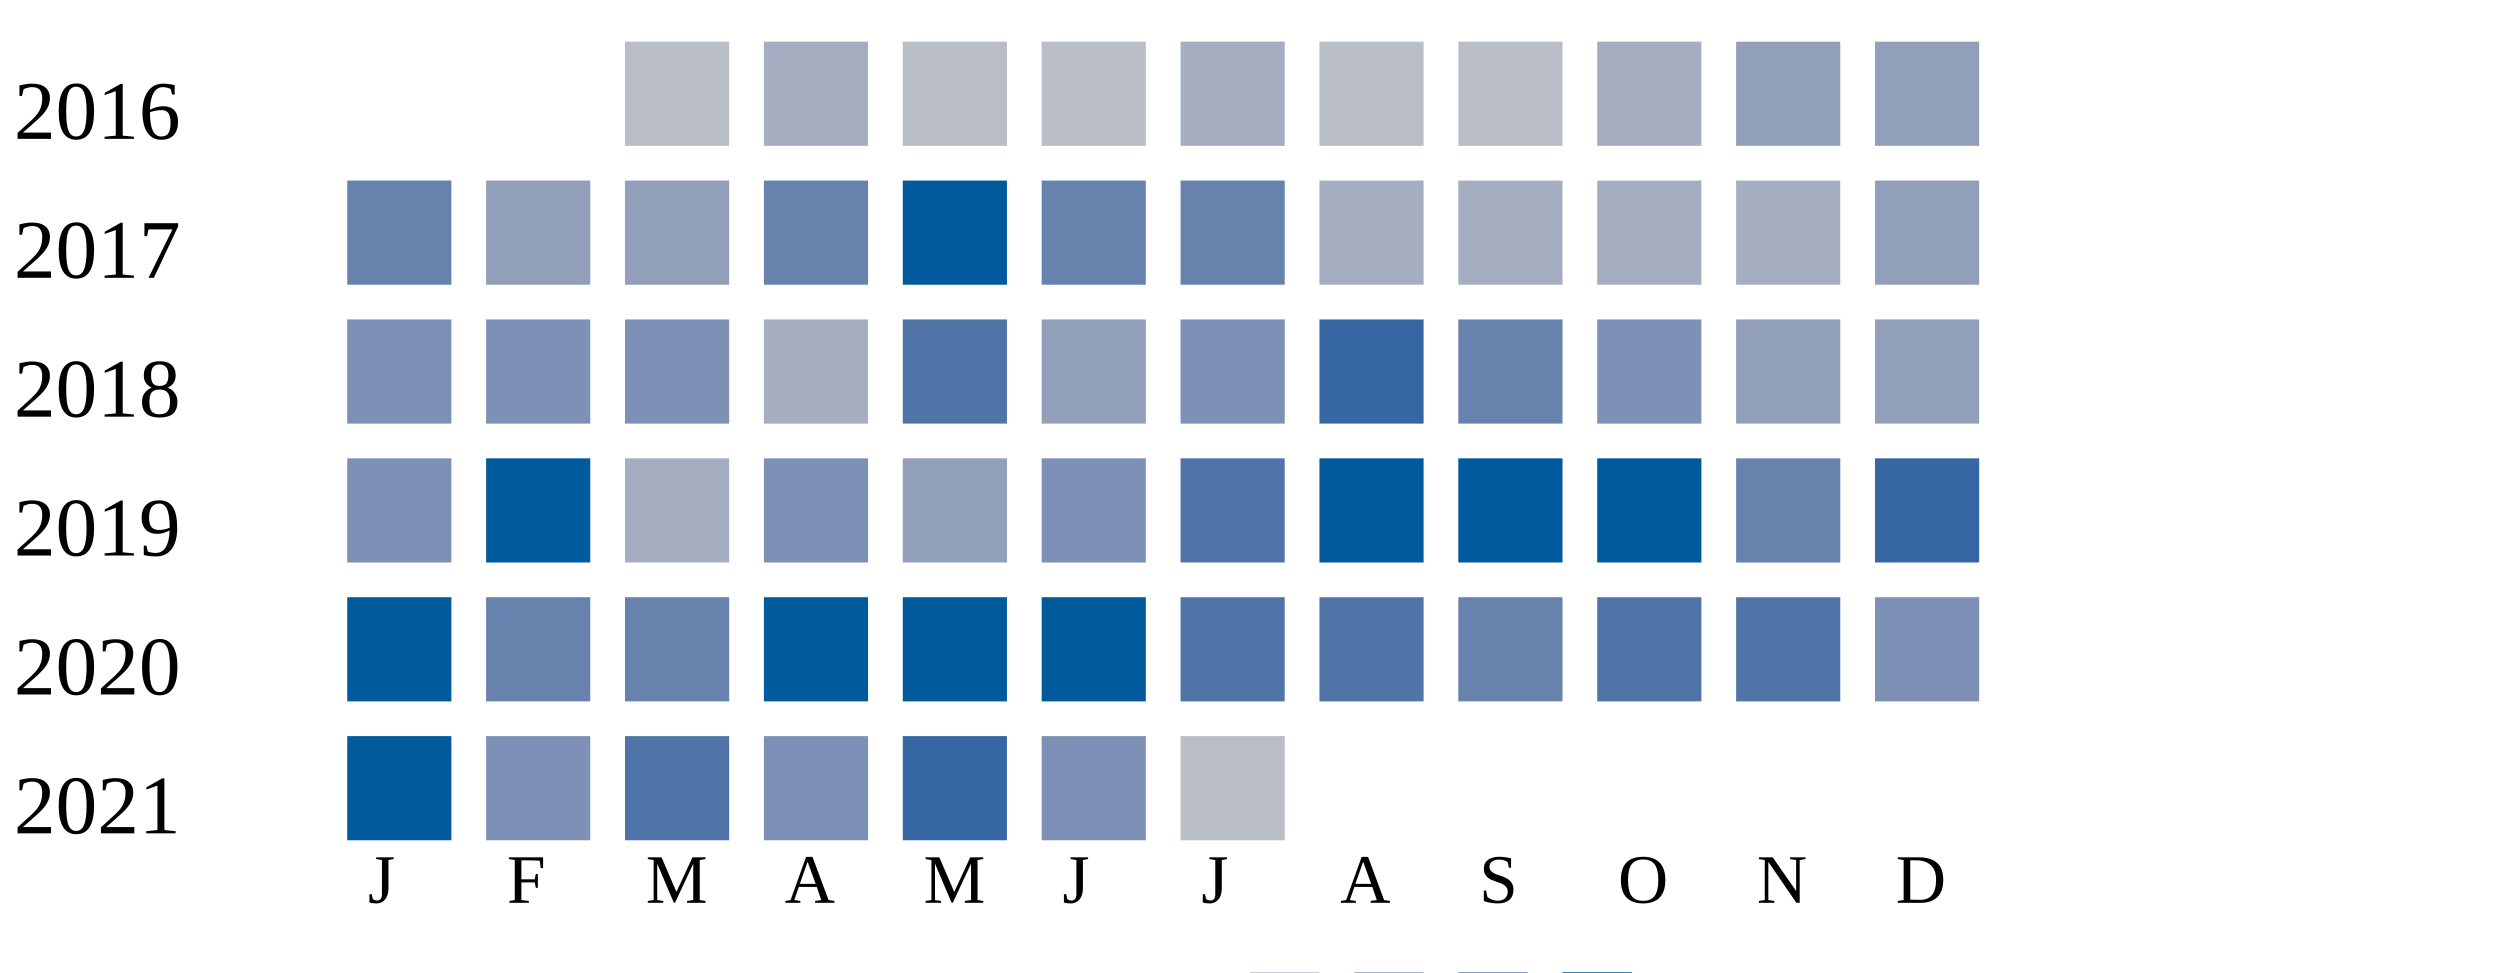
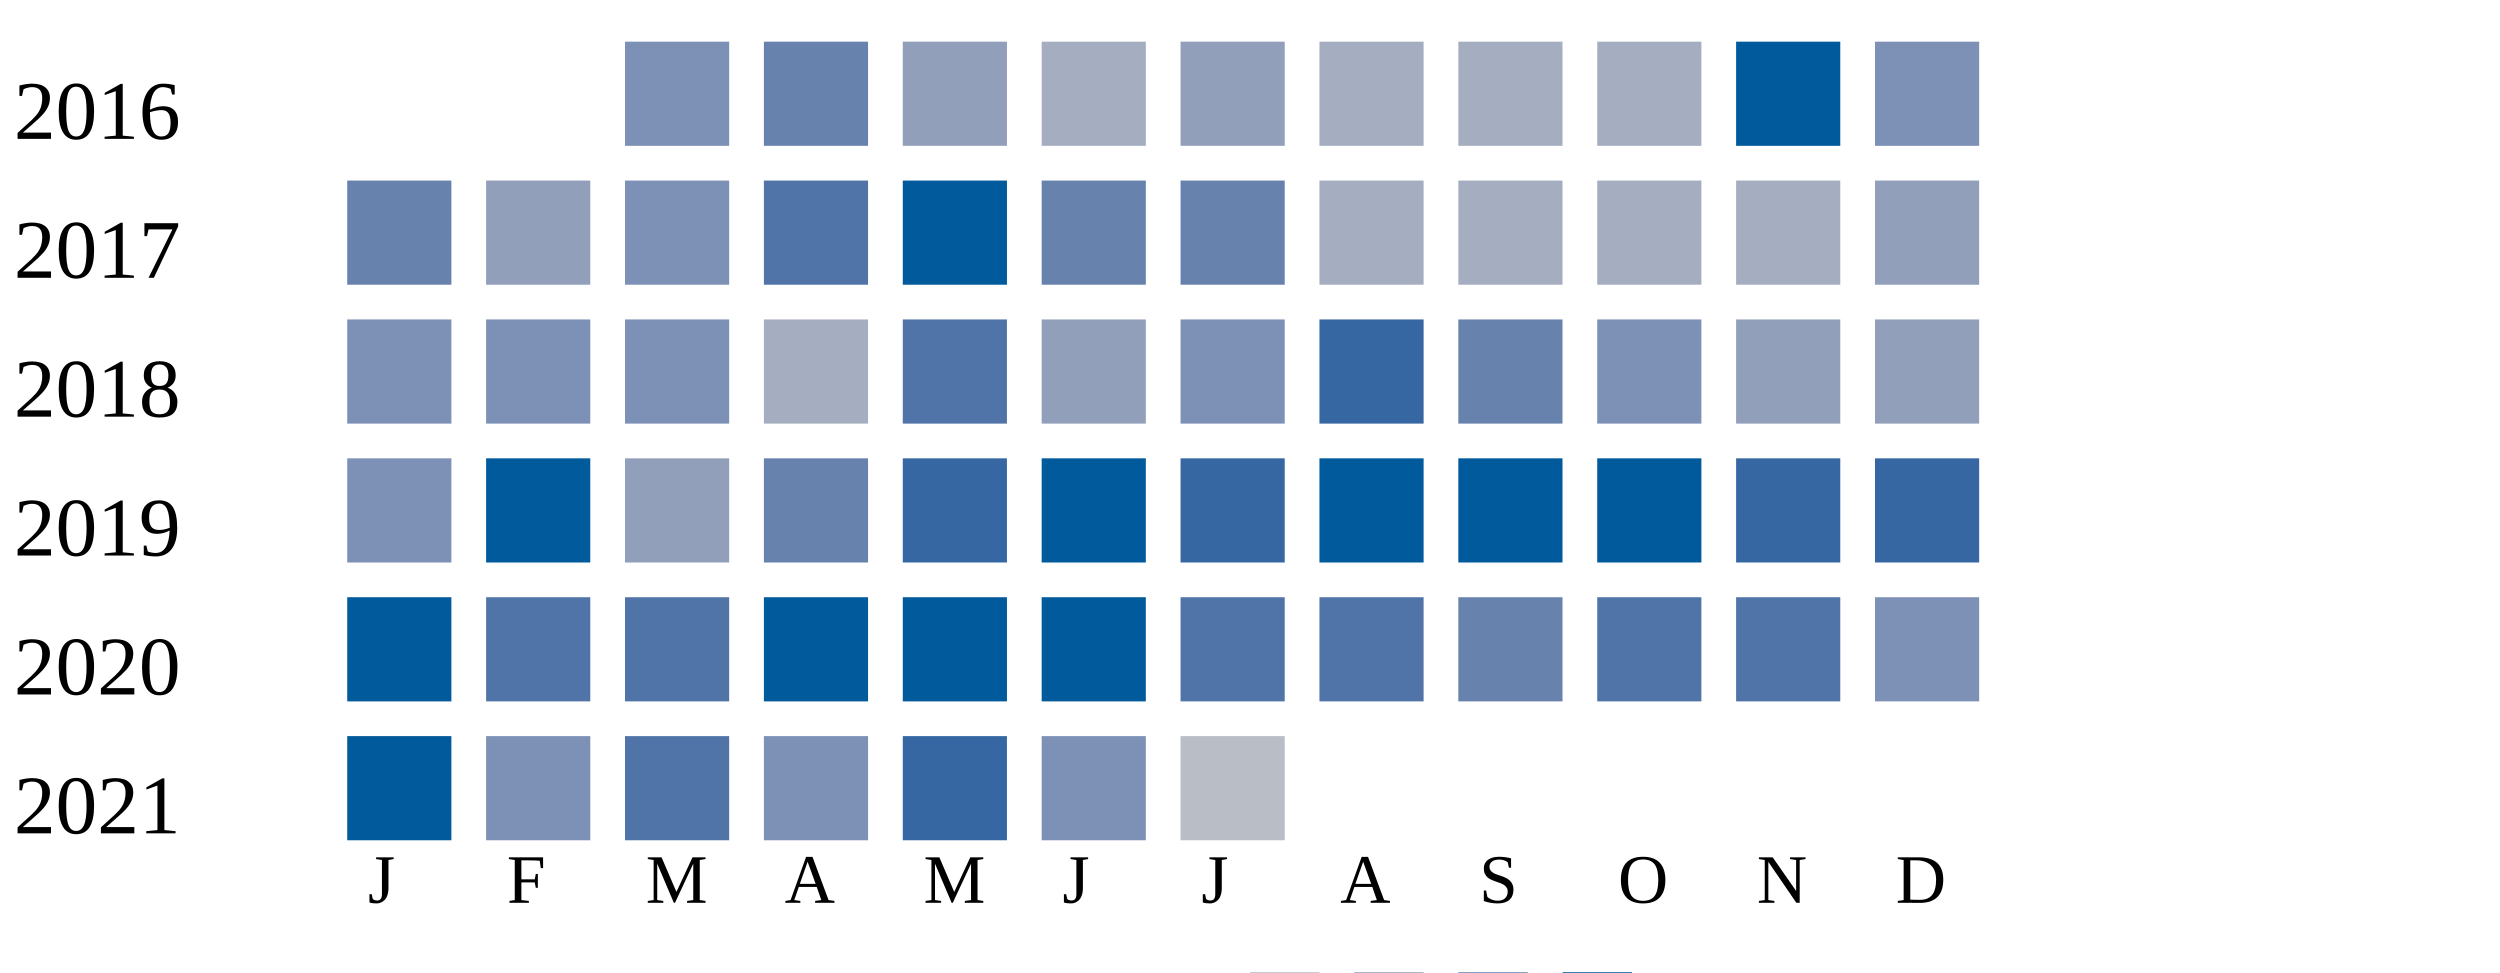
<svg xmlns="http://www.w3.org/2000/svg" width="360" height="140">
  <g transform="translate(0 0)">
    <text x="2" y="20">2016</text>
-     <rect x="90" y="6" width="15" height="15" fill="#b9bdc6" />
-     <rect x="110" y="6" width="15" height="15" fill="#a5aec0" />
-     <rect x="130" y="6" width="15" height="15" fill="#b9bdc6" />
-     <rect x="150" y="6" width="15" height="15" fill="#b9bdc6" />
-     <rect x="170" y="6" width="15" height="15" fill="#a5aec0" />
-     <rect x="190" y="6" width="15" height="15" fill="#b9bdc6" />
-     <rect x="210" y="6" width="15" height="15" fill="#b9bdc6" />
+     <rect x="90" y="6" width="15" height="15" fill="#7d90b5" />
+     <rect x="110" y="6" width="15" height="15" fill="#6882ae" />
+     <rect x="130" y="6" width="15" height="15" fill="#919fba" />
+     <rect x="150" y="6" width="15" height="15" fill="#a5aec0" />
+     <rect x="170" y="6" width="15" height="15" fill="#919fba" />
+     <rect x="190" y="6" width="15" height="15" fill="#a5aec0" />
+     <rect x="210" y="6" width="15" height="15" fill="#a5aec0" />
    <rect x="230" y="6" width="15" height="15" fill="#a5aec0" />
-     <rect x="250" y="6" width="15" height="15" fill="#919fba" />
-     <rect x="270" y="6" width="15" height="15" fill="#919fba" />
+     <rect x="250" y="6" width="15" height="15" fill="#005a9c" />
+     <rect x="270" y="6" width="15" height="15" fill="#7d90b5" />
  </g>
  <g transform="translate(0 20)">
    <text x="2" y="20">2017</text>
    <rect x="50" y="6" width="15" height="15" fill="#6882ae" />
    <rect x="70" y="6" width="15" height="15" fill="#919fba" />
-     <rect x="90" y="6" width="15" height="15" fill="#919fba" />
-     <rect x="110" y="6" width="15" height="15" fill="#6882ae" />
+     <rect x="90" y="6" width="15" height="15" fill="#7d90b5" />
+     <rect x="110" y="6" width="15" height="15" fill="#5174a8" />
    <rect x="130" y="6" width="15" height="15" fill="#005a9c" />
    <rect x="150" y="6" width="15" height="15" fill="#6882ae" />
    <rect x="170" y="6" width="15" height="15" fill="#6882ae" />
    <rect x="190" y="6" width="15" height="15" fill="#a5aec0" />
    <rect x="210" y="6" width="15" height="15" fill="#a5aec0" />
    <rect x="230" y="6" width="15" height="15" fill="#a5aec0" />
    <rect x="250" y="6" width="15" height="15" fill="#a5aec0" />
    <rect x="270" y="6" width="15" height="15" fill="#919fba" />
  </g>
  <g transform="translate(0 40)">
    <text x="2" y="20">2018</text>
    <rect x="50" y="6" width="15" height="15" fill="#7d90b5" />
    <rect x="70" y="6" width="15" height="15" fill="#7d90b5" />
    <rect x="90" y="6" width="15" height="15" fill="#7d90b5" />
    <rect x="110" y="6" width="15" height="15" fill="#a5aec0" />
    <rect x="130" y="6" width="15" height="15" fill="#5174a8" />
    <rect x="150" y="6" width="15" height="15" fill="#919fba" />
    <rect x="170" y="6" width="15" height="15" fill="#7d90b5" />
    <rect x="190" y="6" width="15" height="15" fill="#3667a2" />
    <rect x="210" y="6" width="15" height="15" fill="#6882ae" />
    <rect x="230" y="6" width="15" height="15" fill="#7d90b5" />
    <rect x="250" y="6" width="15" height="15" fill="#919fba" />
    <rect x="270" y="6" width="15" height="15" fill="#919fba" />
  </g>
  <g transform="translate(0 60)">
    <text x="2" y="20">2019</text>
    <rect x="50" y="6" width="15" height="15" fill="#7d90b5" />
    <rect x="70" y="6" width="15" height="15" fill="#005a9c" />
-     <rect x="90" y="6" width="15" height="15" fill="#a5aec0" />
-     <rect x="110" y="6" width="15" height="15" fill="#7d90b5" />
-     <rect x="130" y="6" width="15" height="15" fill="#919fba" />
-     <rect x="150" y="6" width="15" height="15" fill="#7d90b5" />
-     <rect x="170" y="6" width="15" height="15" fill="#5174a8" />
+     <rect x="90" y="6" width="15" height="15" fill="#919fba" />
+     <rect x="110" y="6" width="15" height="15" fill="#6882ae" />
+     <rect x="130" y="6" width="15" height="15" fill="#3667a2" />
+     <rect x="150" y="6" width="15" height="15" fill="#005a9c" />
+     <rect x="170" y="6" width="15" height="15" fill="#3667a2" />
    <rect x="190" y="6" width="15" height="15" fill="#005a9c" />
    <rect x="210" y="6" width="15" height="15" fill="#005a9c" />
    <rect x="230" y="6" width="15" height="15" fill="#005a9c" />
-     <rect x="250" y="6" width="15" height="15" fill="#6882ae" />
+     <rect x="250" y="6" width="15" height="15" fill="#3667a2" />
    <rect x="270" y="6" width="15" height="15" fill="#3667a2" />
  </g>
  <g transform="translate(0 80)">
    <text x="2" y="20">2020</text>
    <rect x="50" y="6" width="15" height="15" fill="#005a9c" />
-     <rect x="70" y="6" width="15" height="15" fill="#6882ae" />
-     <rect x="90" y="6" width="15" height="15" fill="#6882ae" />
+     <rect x="70" y="6" width="15" height="15" fill="#5174a8" />
+     <rect x="90" y="6" width="15" height="15" fill="#5174a8" />
    <rect x="110" y="6" width="15" height="15" fill="#005a9c" />
    <rect x="130" y="6" width="15" height="15" fill="#005a9c" />
    <rect x="150" y="6" width="15" height="15" fill="#005a9c" />
    <rect x="170" y="6" width="15" height="15" fill="#5174a8" />
    <rect x="190" y="6" width="15" height="15" fill="#5174a8" />
    <rect x="210" y="6" width="15" height="15" fill="#6882ae" />
    <rect x="230" y="6" width="15" height="15" fill="#5174a8" />
    <rect x="250" y="6" width="15" height="15" fill="#5174a8" />
    <rect x="270" y="6" width="15" height="15" fill="#7d90b5" />
  </g>
  <g transform="translate(0 100)">
    <text x="2" y="20">2021</text>
    <rect x="50" y="6" width="15" height="15" fill="#005a9c" />
    <rect x="70" y="6" width="15" height="15" fill="#7d90b5" />
    <rect x="90" y="6" width="15" height="15" fill="#5174a8" />
    <rect x="110" y="6" width="15" height="15" fill="#7d90b5" />
    <rect x="130" y="6" width="15" height="15" fill="#3667a2" />
    <rect x="150" y="6" width="15" height="15" fill="#7d90b5" />
    <rect x="170" y="6" width="15" height="15" fill="#b9bdc6" />
  </g>
  <text style="font-size: 10px; text-align: center" x="53" y="130">J</text>
  <text style="font-size: 10px; text-align: center" x="73" y="130">F</text>
  <text style="font-size: 10px; text-align: center" x="93" y="130">M</text>
  <text style="font-size: 10px; text-align: center" x="113" y="130">A</text>
  <text style="font-size: 10px; text-align: center" x="133" y="130">M</text>
  <text style="font-size: 10px; text-align: center" x="153" y="130">J</text>
  <text style="font-size: 10px; text-align: center" x="173" y="130">J</text>
  <text style="font-size: 10px; text-align: center" x="193" y="130">A</text>
  <text style="font-size: 10px; text-align: center" x="213" y="130">S</text>
  <text style="font-size: 10px; text-align: center" x="233" y="130">O</text>
  <text style="font-size: 10px; text-align: center" x="253" y="130">N</text>
  <text style="font-size: 10px; text-align: center" x="273" y="130">D</text>
  <text style="font-size: 10px;" x="155" y="149">Less</text>
  <rect fill="#b9bdc6" width="10" height="10" x="180" y="140" />
  <rect fill="#919fba" width="10" height="10" x="195" y="140" />
  <rect fill="#6882ae" width="10" height="10" x="210" y="140" />
  <rect fill="#005a9c" width="10" height="10" x="225" y="140" />
  <text x="240" y="149" style="font-size: 10px;">More</text>
</svg>
